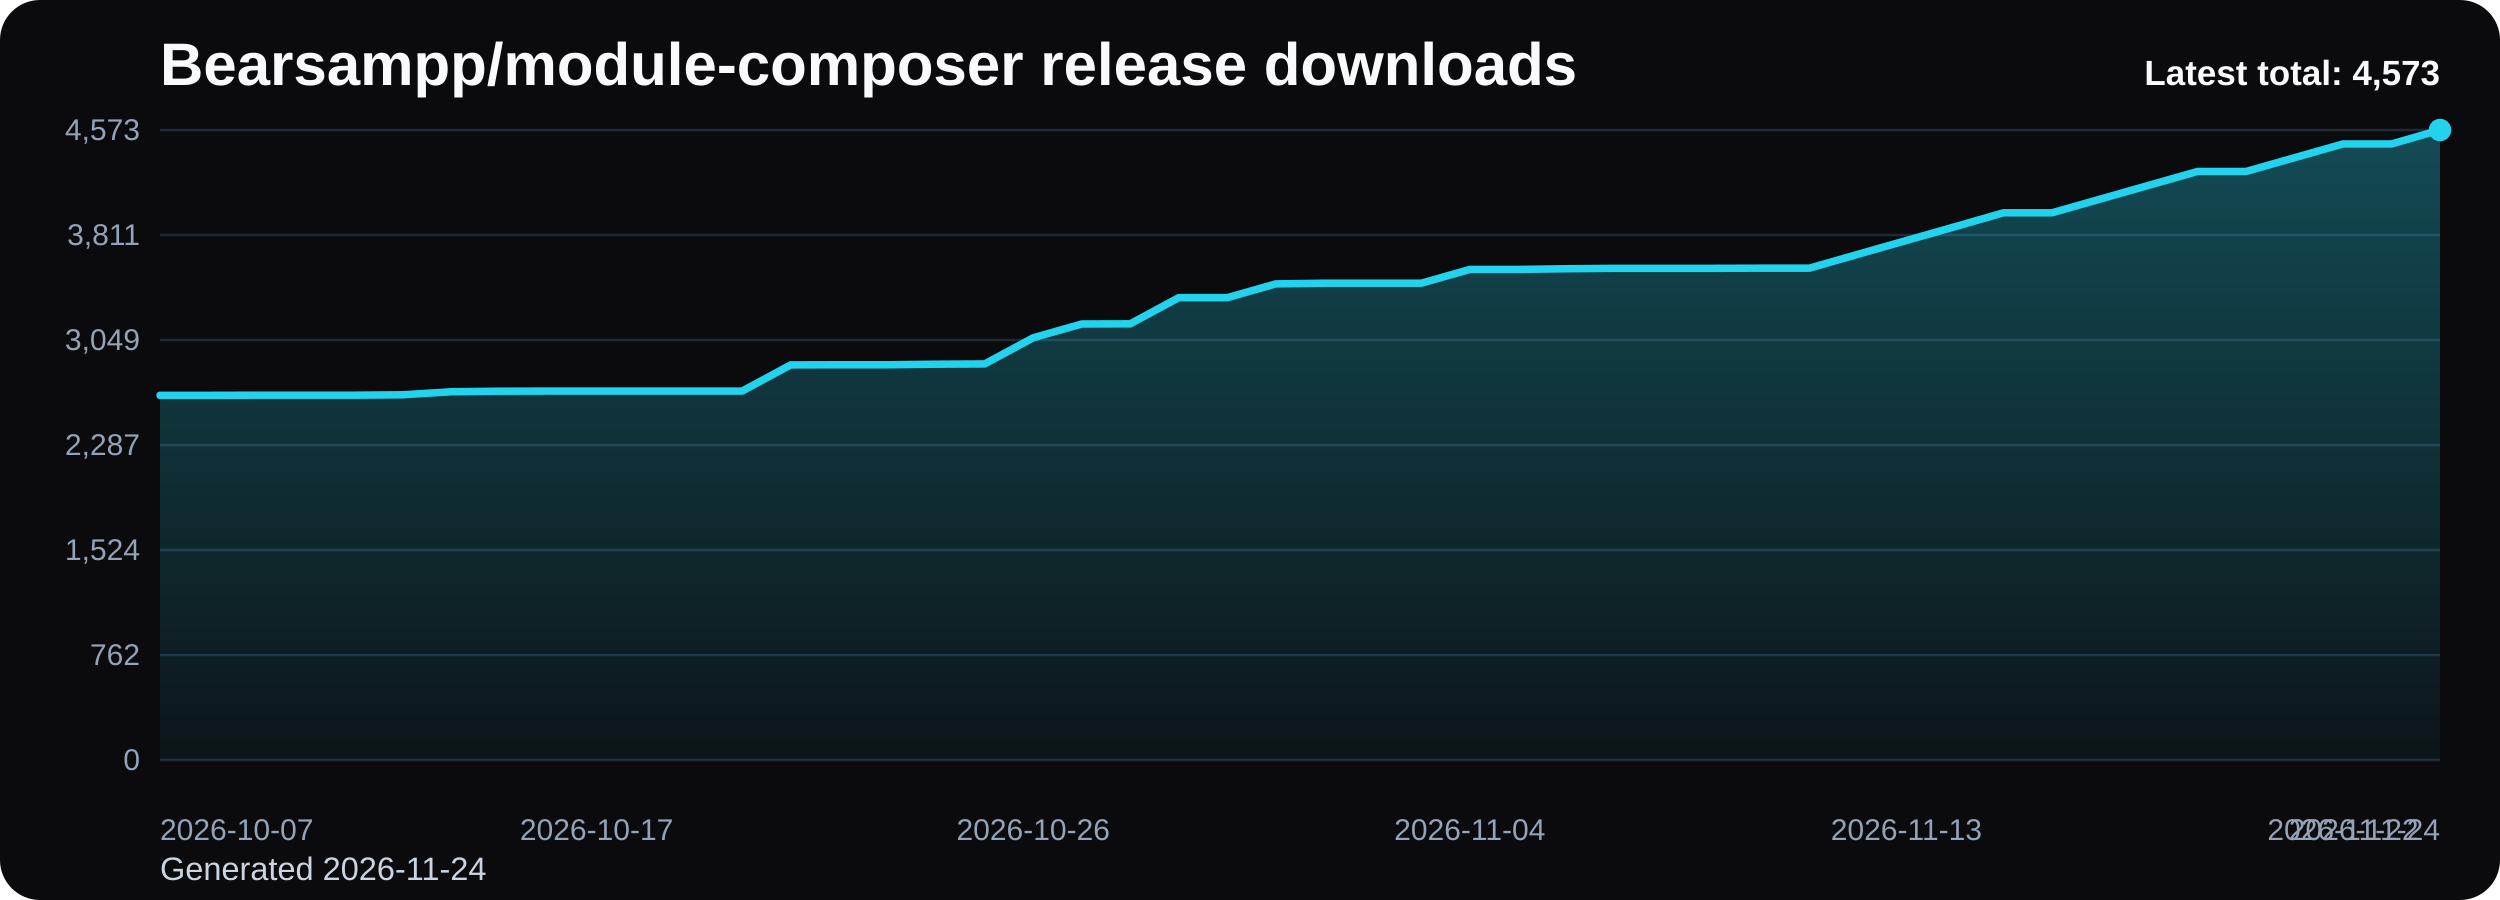
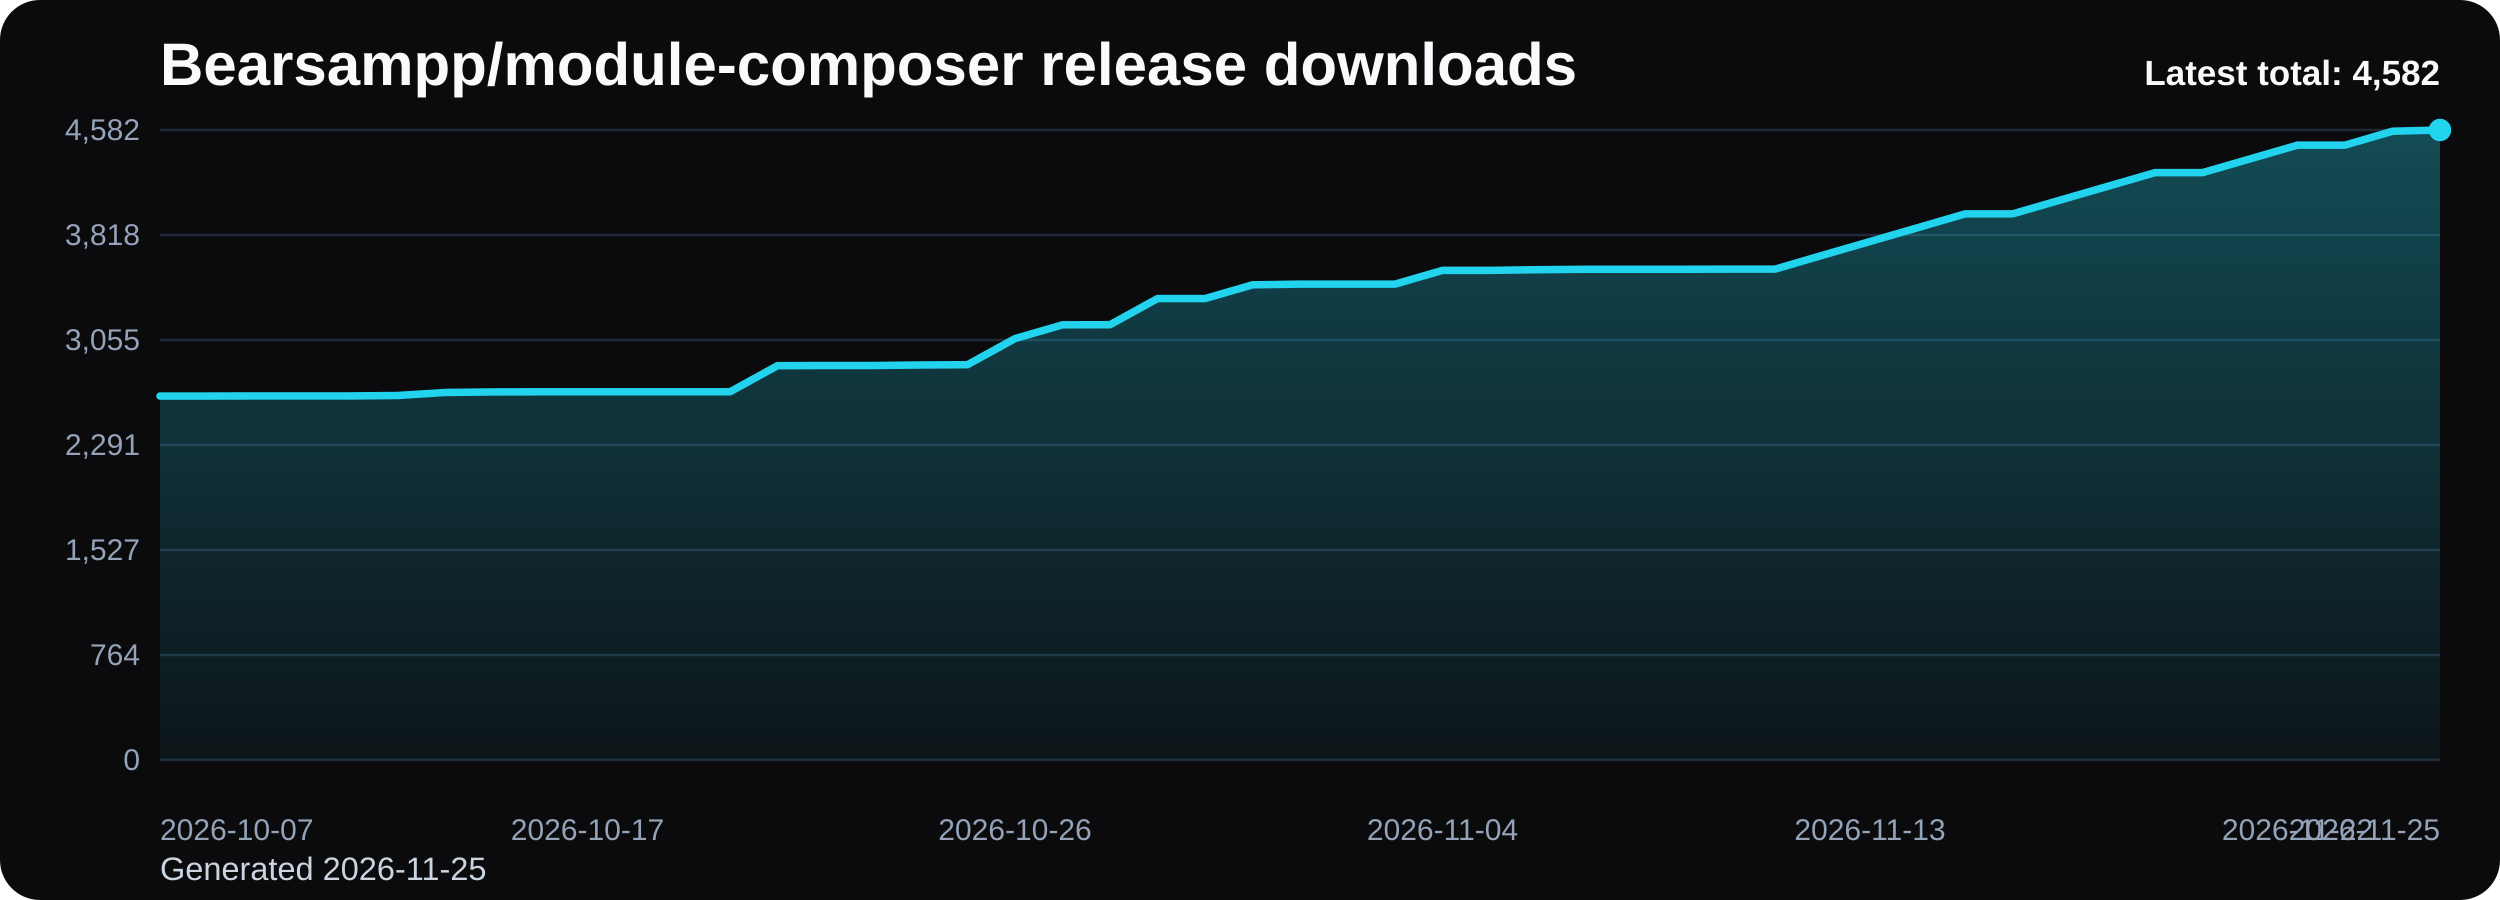
<svg xmlns="http://www.w3.org/2000/svg" viewBox="0 0 1000 360" role="img" aria-label="Bearsampp/module-composer release downloads chart">
  <defs>
    <linearGradient id="fill-total-trend-black" x1="0" y1="0" x2="0" y2="1">
      <stop offset="0%" stop-color="#22d3ee" stop-opacity="0.32" />
      <stop offset="100%" stop-color="#22d3ee" stop-opacity="0.05" />
    </linearGradient>
    <style>
      .bg { fill: #0b0b0d; }
      .title { font: 700 24px Arial, sans-serif; fill: #f8fafc; }
      .sub { font: 400 13px Arial, sans-serif; fill: #cbd5e1; }
      .grid { stroke: #1f2937; stroke-width: 1; }
      .axis { font: 400 12px Arial, sans-serif; fill: #94a3b8; }
      .line { fill: none; stroke: #22d3ee; stroke-width: 3; stroke-linecap: round; stroke-linejoin: round; }
      .dot { fill: #22d3ee; }
      .value { font: 600 11px Arial, sans-serif; fill: #cbd5e1; }
      .latest { font: 700 14px Arial, sans-serif; fill: #f8fafc; }
    </style>
  </defs>
  <rect class="bg" x="0" y="0" width="1000" height="360" rx="16" />
  <text class="title" x="64" y="34">Bearsampp/module-composer release downloads</text>
-   <text class="sub" x="64" y="352">Generated 2026-11-24</text>
+   <text class="sub" x="64" y="352">Generated 2026-11-25</text>
  <line x1="64" y1="52.00" x2="976" y2="52.00" class="grid" />
-   <text x="56" y="56.00" text-anchor="end" class="axis">4,573</text>
+   <text x="56" y="56.00" text-anchor="end" class="axis">4,582</text>
  <line x1="64" y1="94.00" x2="976" y2="94.00" class="grid" />
-   <text x="56" y="98.00" text-anchor="end" class="axis">3,811</text>
+   <text x="56" y="98.00" text-anchor="end" class="axis">3,818</text>
  <line x1="64" y1="136.00" x2="976" y2="136.00" class="grid" />
-   <text x="56" y="140.00" text-anchor="end" class="axis">3,049</text>
+   <text x="56" y="140.00" text-anchor="end" class="axis">3,055</text>
  <line x1="64" y1="178.00" x2="976" y2="178.00" class="grid" />
-   <text x="56" y="182.00" text-anchor="end" class="axis">2,287</text>
+   <text x="56" y="182.00" text-anchor="end" class="axis">2,291</text>
  <line x1="64" y1="220.00" x2="976" y2="220.00" class="grid" />
-   <text x="56" y="224.00" text-anchor="end" class="axis">1,524</text>
+   <text x="56" y="224.00" text-anchor="end" class="axis">1,527</text>
  <line x1="64" y1="262.00" x2="976" y2="262.00" class="grid" />
-   <text x="56" y="266.00" text-anchor="end" class="axis">762</text>
+   <text x="56" y="266.00" text-anchor="end" class="axis">764</text>
  <line x1="64" y1="304.00" x2="976" y2="304.00" class="grid" />
  <text x="56" y="308.00" text-anchor="end" class="axis">0</text>
-   <path d="M 64.00 304 L 64.00 158.13 L 83.40 158.13 L 102.81 158.08 L 122.21 158.08 L 141.62 158.08 L 161.02 157.91 L 180.43 156.70 L 199.83 156.48 L 219.23 156.43 L 238.64 156.43 L 258.04 156.43 L 277.45 156.43 L 296.85 156.43 L 316.26 145.96 L 335.66 145.90 L 355.06 145.90 L 374.47 145.68 L 393.87 145.57 L 413.28 135.10 L 432.68 129.59 L 452.09 129.53 L 471.49 119.06 L 490.89 119.06 L 510.30 113.55 L 529.70 113.28 L 549.11 113.28 L 568.51 113.28 L 587.91 107.77 L 607.32 107.77 L 626.72 107.49 L 646.13 107.33 L 665.53 107.33 L 684.94 107.33 L 704.34 107.27 L 723.74 107.27 L 743.15 101.71 L 762.55 96.20 L 781.96 90.68 L 801.36 85.12 L 820.77 85.12 L 840.17 79.61 L 859.57 74.10 L 878.98 68.59 L 898.38 68.59 L 917.79 63.08 L 937.19 57.57 L 956.60 57.57 L 976.00 52.00 L 976.00 304 Z" fill="url(#fill-total-trend-black)" />
-   <polyline class="line" points="64.00,158.13 83.40,158.13 102.81,158.08 122.21,158.08 141.62,158.08 161.02,157.91 180.43,156.70 199.83,156.48 219.23,156.43 238.64,156.43 258.04,156.43 277.45,156.43 296.85,156.43 316.26,145.96 335.66,145.90 355.06,145.90 374.47,145.68 393.87,145.57 413.28,135.10 432.68,129.59 452.09,129.53 471.49,119.06 490.89,119.06 510.30,113.55 529.70,113.28 549.11,113.28 568.51,113.28 587.91,107.77 607.32,107.77 626.72,107.49 646.13,107.33 665.53,107.33 684.94,107.33 704.34,107.27 723.74,107.27 743.15,101.71 762.55,96.20 781.96,90.68 801.36,85.12 820.77,85.12 840.17,79.61 859.57,74.10 878.98,68.59 898.38,68.59 917.79,63.08 937.19,57.57 956.60,57.57 976.00,52.00" />
+   <path d="M 64.00 304 L 64.00 158.42 L 83.00 158.42 L 102.00 158.37 L 121.00 158.37 L 140.00 158.37 L 159.00 158.20 L 178.00 156.99 L 197.00 156.77 L 216.00 156.72 L 235.00 156.72 L 254.00 156.72 L 273.00 156.72 L 292.00 156.72 L 311.00 146.27 L 330.00 146.21 L 349.00 146.21 L 368.00 145.99 L 387.00 145.88 L 406.00 135.43 L 425.00 129.93 L 444.00 129.88 L 463.00 119.43 L 482.00 119.43 L 501.00 113.93 L 520.00 113.65 L 539.00 113.65 L 558.00 113.65 L 577.00 108.15 L 596.00 108.15 L 615.00 107.88 L 634.00 107.71 L 653.00 107.71 L 672.00 107.71 L 691.00 107.66 L 710.00 107.66 L 729.00 102.10 L 748.00 96.60 L 767.00 91.10 L 786.00 85.55 L 805.00 85.55 L 824.00 80.05 L 843.00 74.55 L 862.00 69.05 L 881.00 69.05 L 900.00 63.55 L 919.00 58.05 L 938.00 58.05 L 957.00 52.49 L 976.00 52.00 L 976.00 304 Z" fill="url(#fill-total-trend-black)" />
+   <polyline class="line" points="64.00,158.42 83.00,158.42 102.00,158.37 121.00,158.37 140.00,158.37 159.00,158.20 178.00,156.99 197.00,156.77 216.00,156.72 235.00,156.72 254.00,156.72 273.00,156.72 292.00,156.72 311.00,146.27 330.00,146.21 349.00,146.21 368.00,145.99 387.00,145.88 406.00,135.43 425.00,129.93 444.00,129.88 463.00,119.43 482.00,119.43 501.00,113.93 520.00,113.65 539.00,113.65 558.00,113.65 577.00,108.15 596.00,108.15 615.00,107.88 634.00,107.71 653.00,107.71 672.00,107.71 691.00,107.66 710.00,107.66 729.00,102.10 748.00,96.60 767.00,91.10 786.00,85.55 805.00,85.55 824.00,80.05 843.00,74.55 862.00,69.05 881.00,69.05 900.00,63.55 919.00,58.05 938.00,58.05 957.00,52.49 976.00,52.00" />
  <circle class="dot" cx="976.00" cy="52.00" r="4.5" />
  <text class="axis" x="64.00" y="336" text-anchor="start">2026-10-07</text>
-   <text class="axis" x="238.64" y="336" text-anchor="middle">2026-10-17</text>
-   <text class="axis" x="413.28" y="336" text-anchor="middle">2026-10-26</text>
-   <text class="axis" x="587.91" y="336" text-anchor="middle">2026-11-04</text>
-   <text class="axis" x="762.55" y="336" text-anchor="middle">2026-11-13</text>
-   <text class="axis" x="937.19" y="336" text-anchor="middle">2026-11-22</text>
-   <text class="axis" x="976.00" y="336" text-anchor="end">2026-11-24</text>
-   <text class="latest" x="976" y="34" text-anchor="end">Latest total: 4,573</text>
+   <text class="axis" x="235.00" y="336" text-anchor="middle">2026-10-17</text>
+   <text class="axis" x="406.00" y="336" text-anchor="middle">2026-10-26</text>
+   <text class="axis" x="577.00" y="336" text-anchor="middle">2026-11-04</text>
+   <text class="axis" x="748.00" y="336" text-anchor="middle">2026-11-13</text>
+   <text class="axis" x="919.00" y="336" text-anchor="middle">2026-11-22</text>
+   <text class="axis" x="976.00" y="336" text-anchor="end">2026-11-25</text>
+   <text class="latest" x="976" y="34" text-anchor="end">Latest total: 4,582</text>
</svg>
